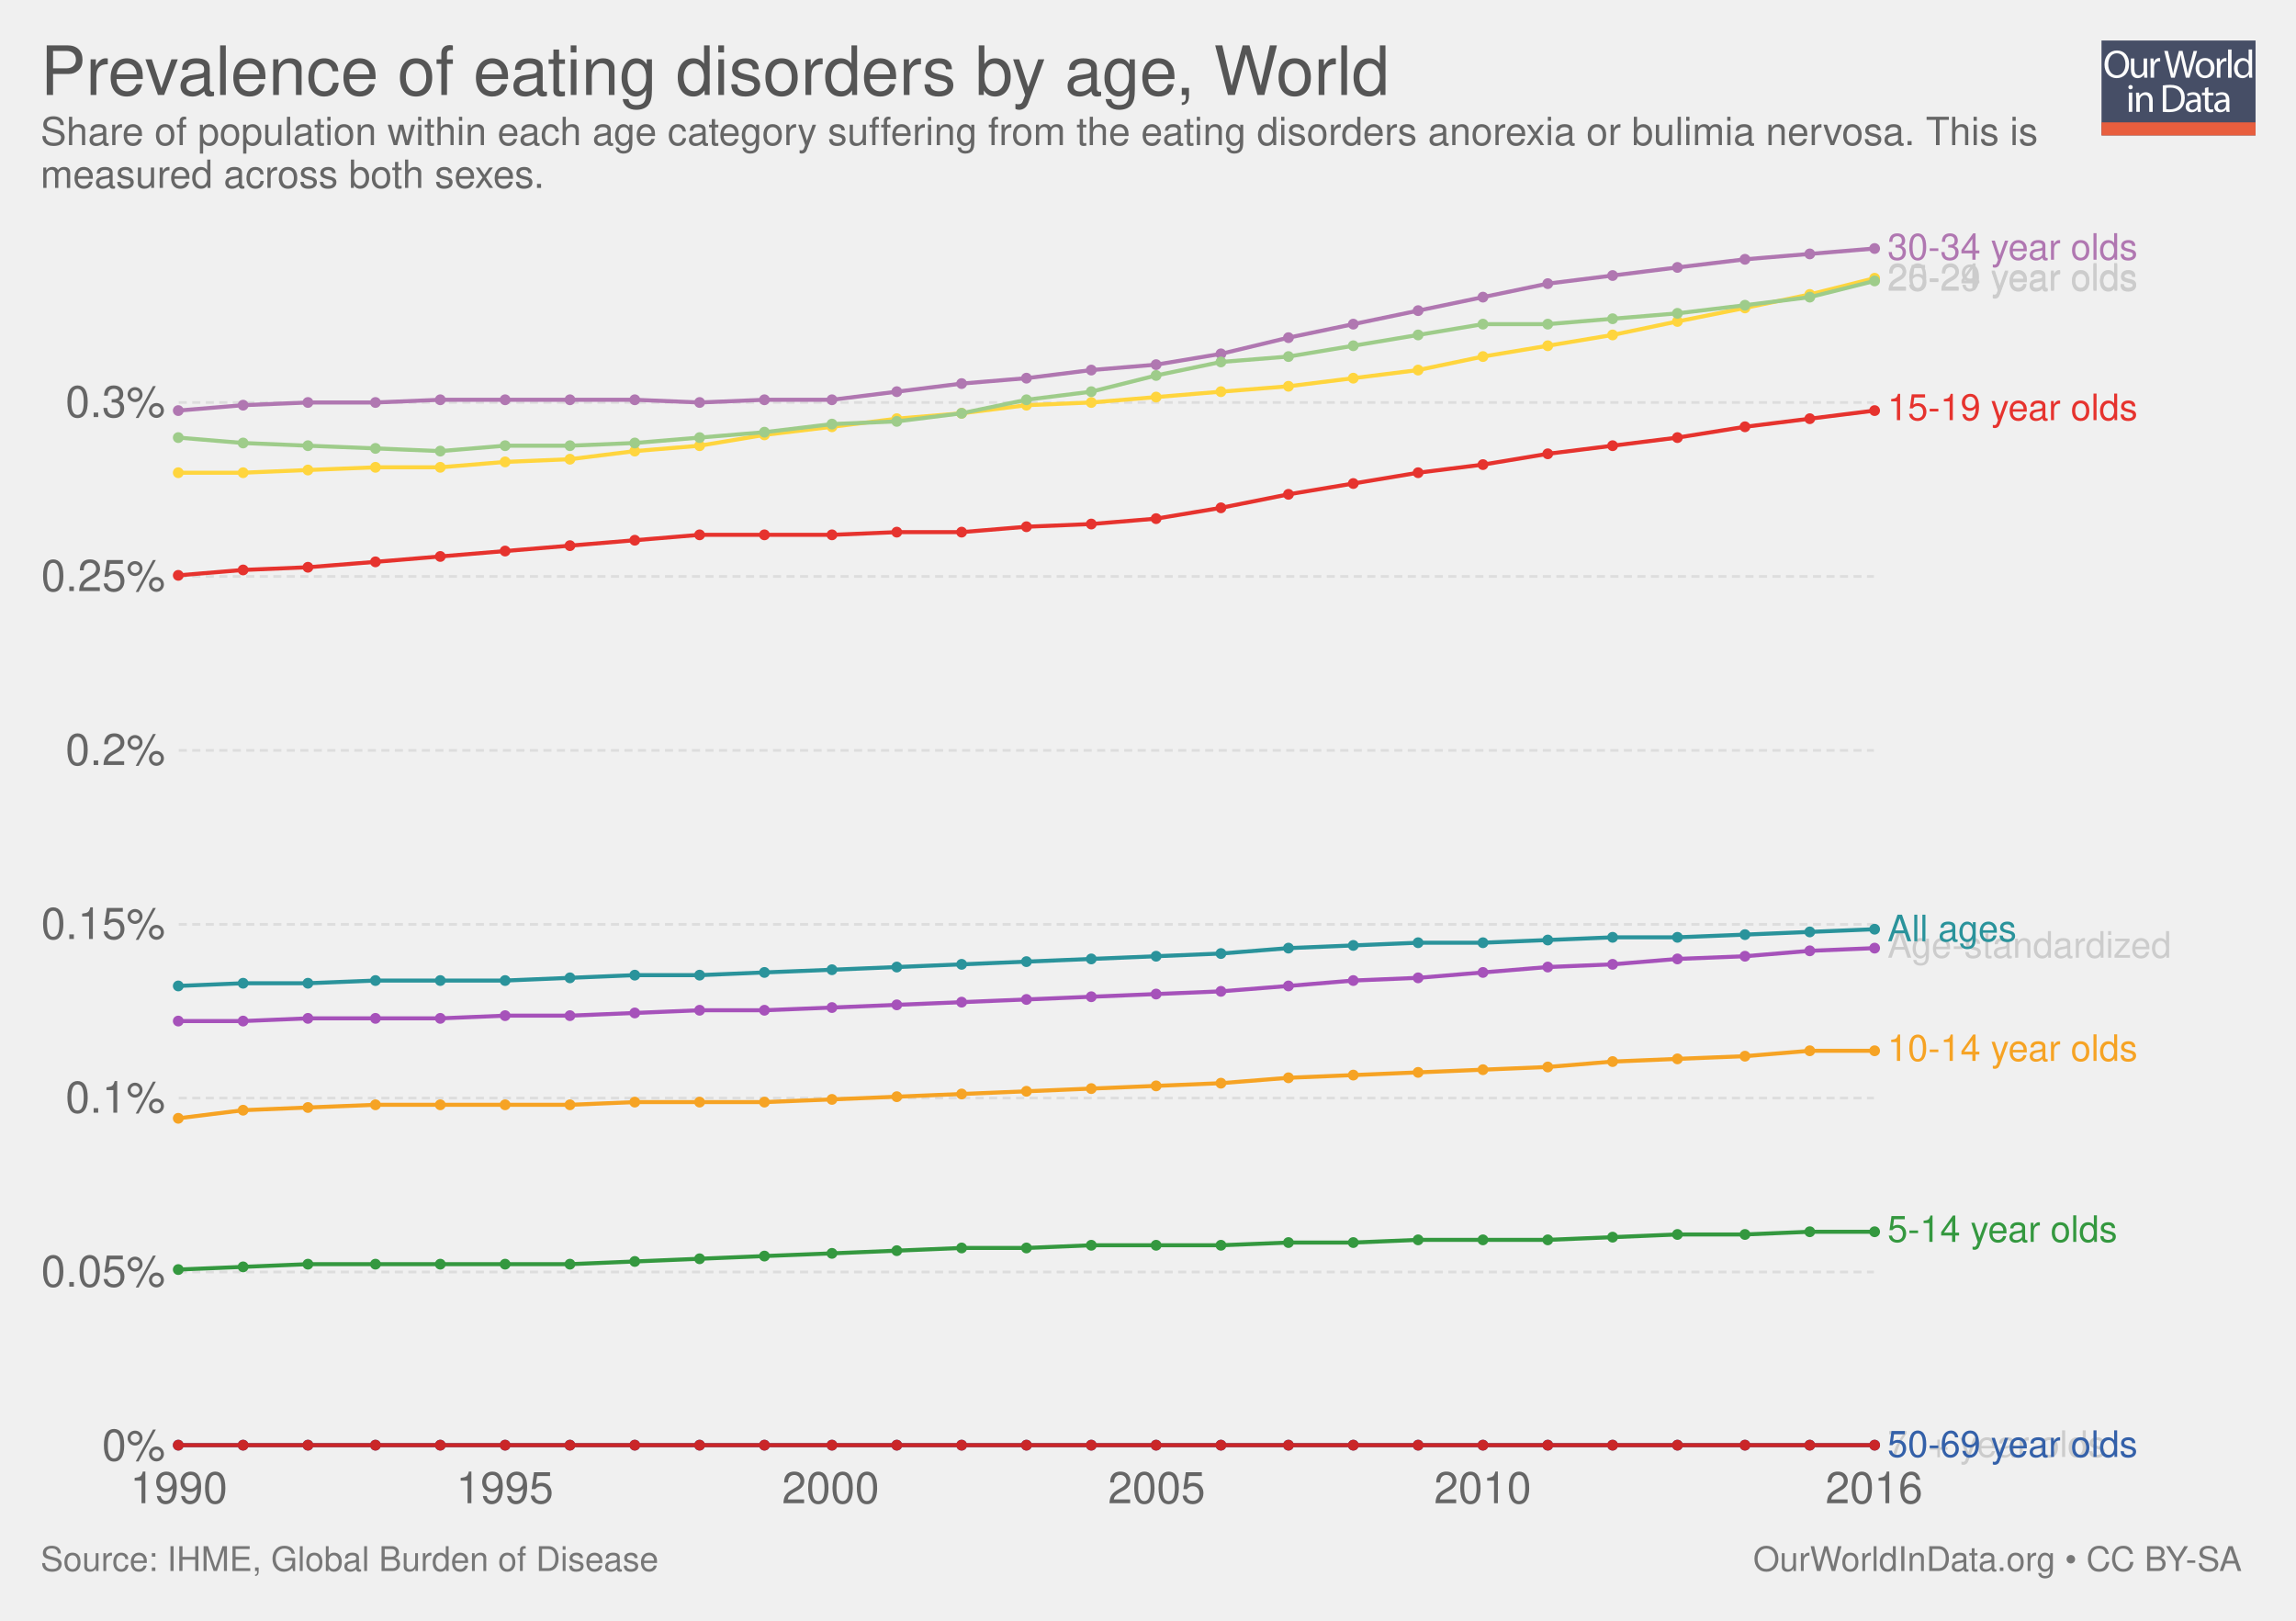
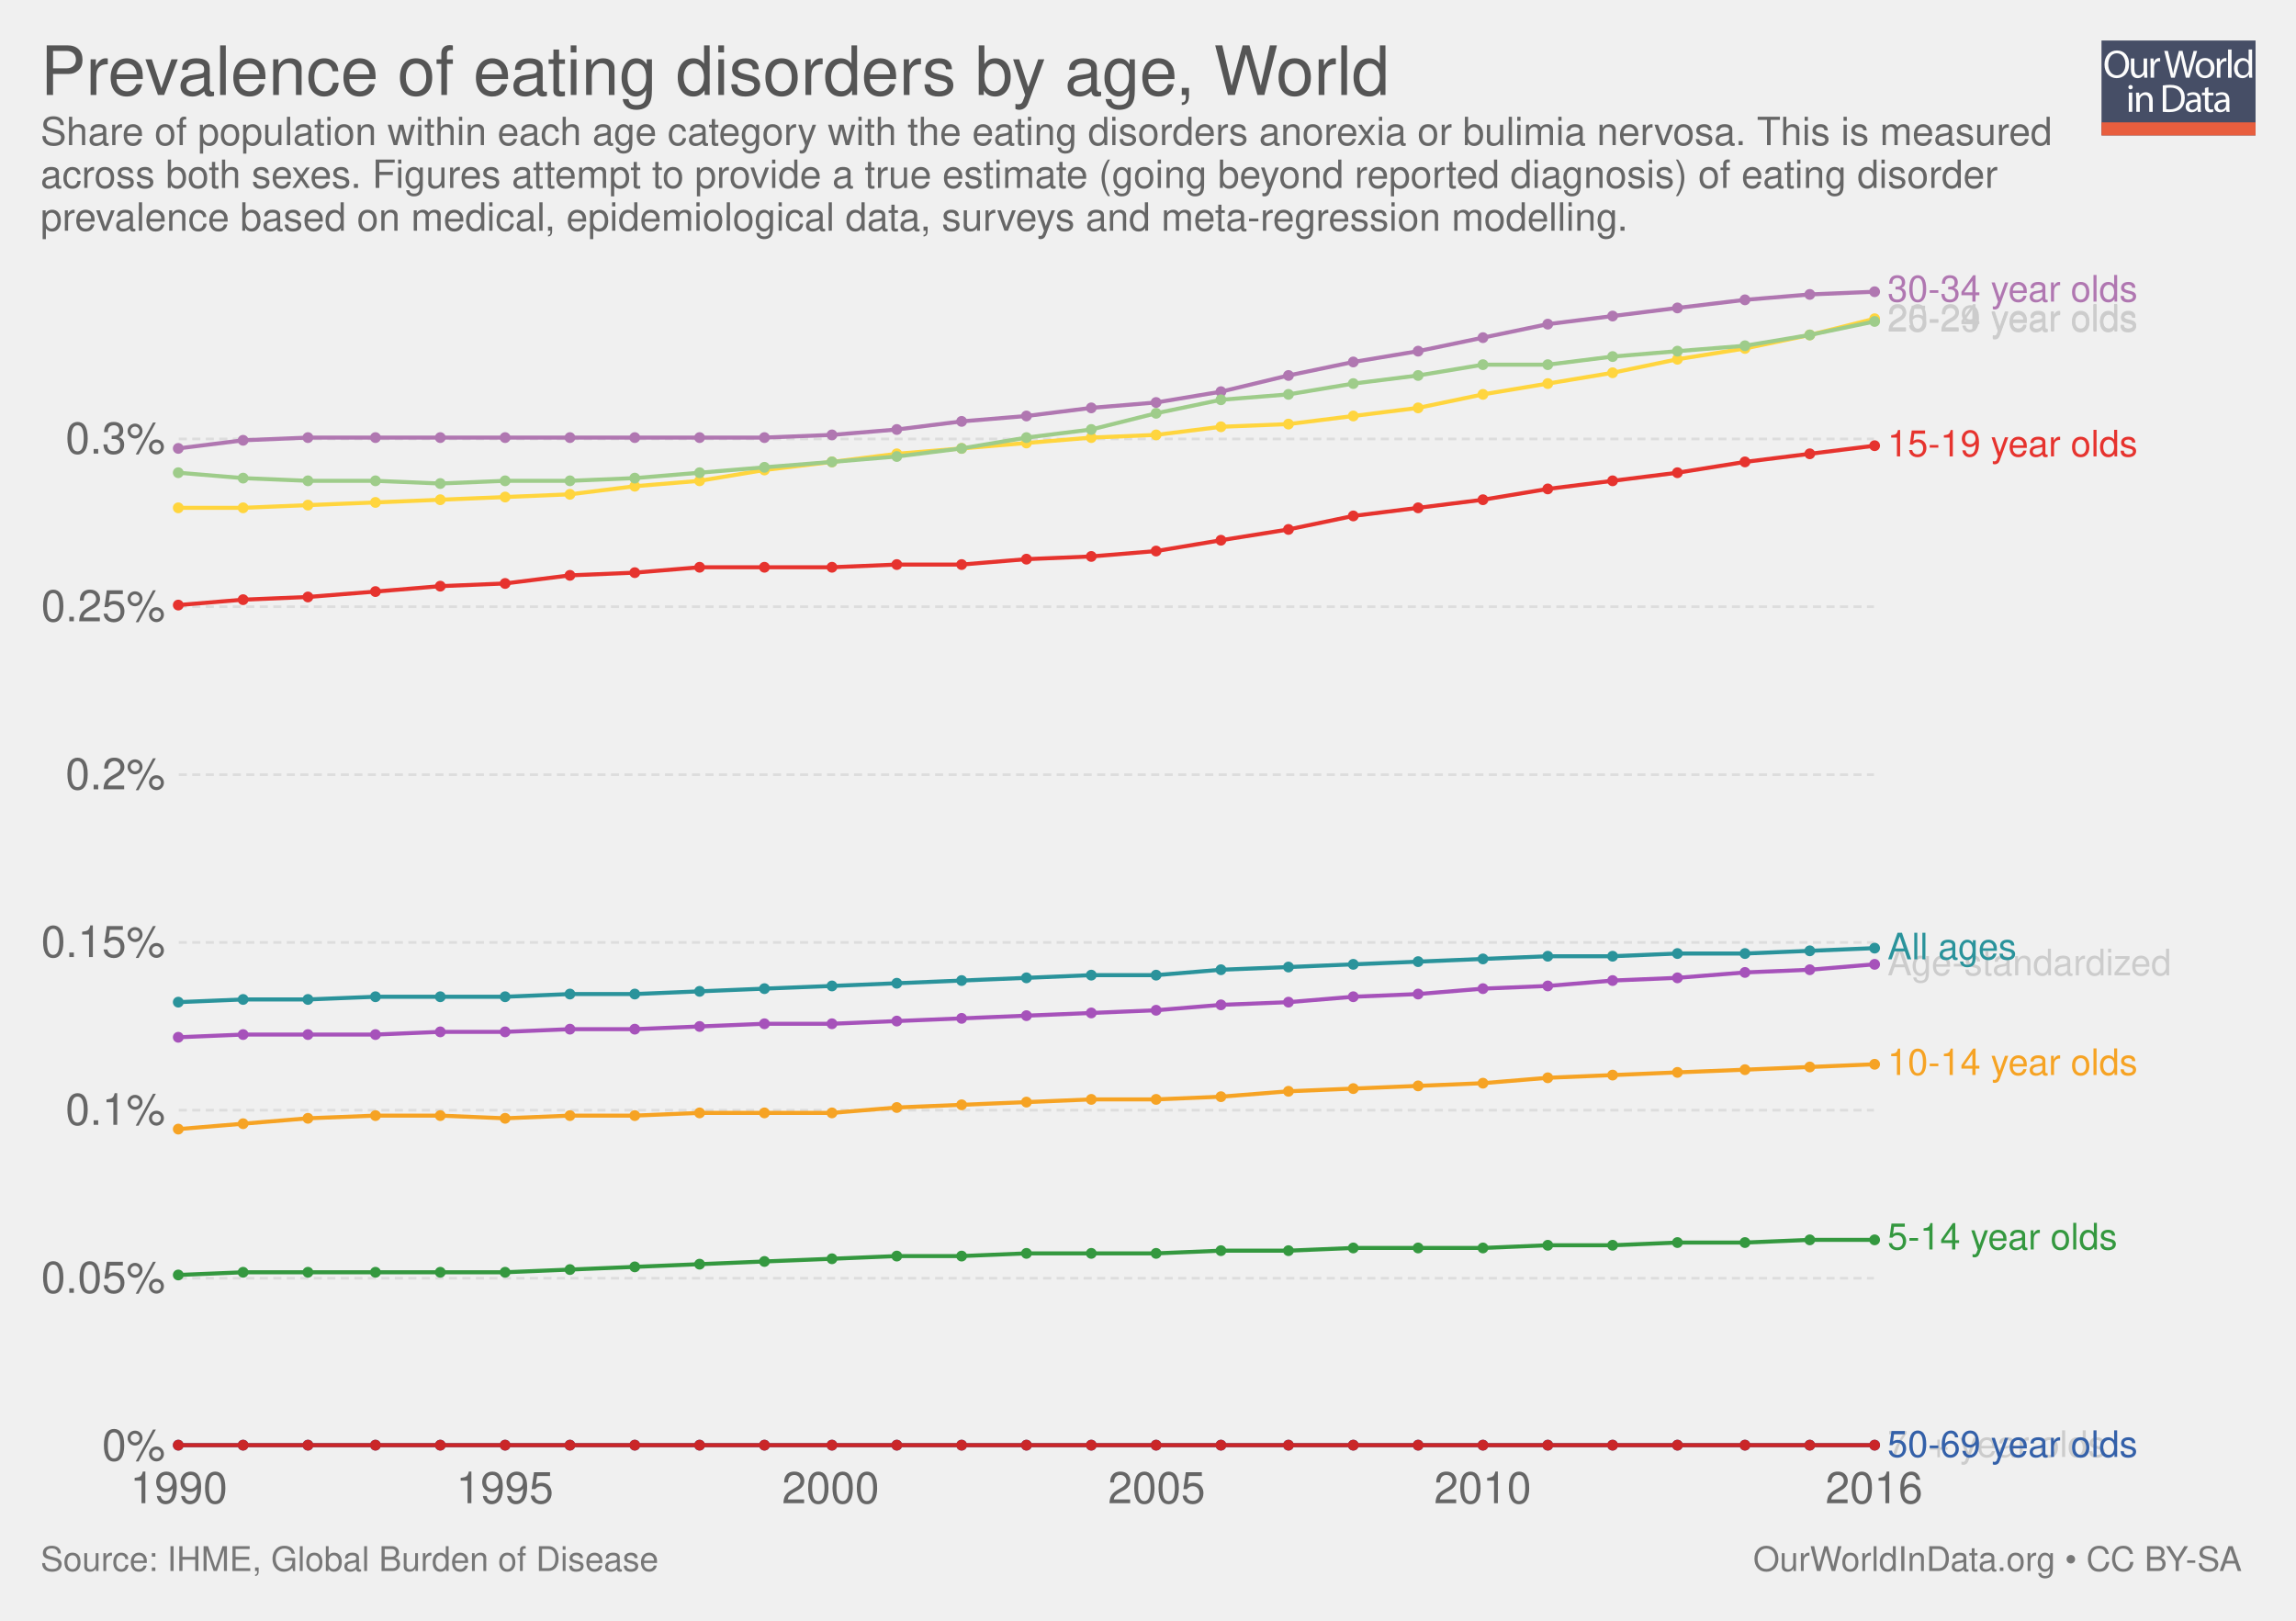
<svg xmlns="http://www.w3.org/2000/svg" xmlns:xlink="http://www.w3.org/1999/xlink" version="1.1" style="font-family: 'Helvetica Neue', Helvetica, Arial, sans-serif; font-size: 18px; background-color: white; text-rendering: optimizeLegibility; -webkit-font-smoothing: antialiased;" width="850" height="600">
  <g class="ChartTab">
    <g class="HeaderView">
      <g opacity="0.8" transform="translate(778, 15) scale(0.27)">
        <a xlink:href="https://ourworldindata.org" target="_blank">
          <g>
            <rect x="0" y="0" fill="#1B2543" width="211.2" height="130.1" />
            <rect x="0" y="112.2" fill="#E63912" width="211.2" height="17.9" />
            <g>
              <rect x="1.2" y="12.3" fill="none" width="210.2" height="99.2" />
              <path fill="#FFFFFF" d="M37.8,32.2c0,12.7-7.7,19.4-17.1,19.4c-9.7,0-16.6-7.5-16.6-18.7c0-11.7,7.3-19.3,17.1-19.3 C31.3,13.7,37.8,21.3,37.8,32.2z M9.2,32.8c0,7.9,4.3,14.9,11.8,14.9c7.5,0,11.8-6.9,11.8-15.3c0-7.3-3.8-14.9-11.8-14.9 C13.1,17.5,9.2,24.8,9.2,32.8z" />
              <path fill="#FFFFFF" d="M62.7,43.8c0,2.7,0.1,5.1,0.2,7.2h-4.3l-0.3-4.3h-0.1c-1.3,2.1-4,4.9-8.8,4.9c-4.2,0-9.1-2.3-9.1-11.6 V24.6h4.8v14.6c0,5,1.5,8.4,5.9,8.4c3.2,0,5.5-2.2,6.3-4.4c0.3-0.7,0.4-1.6,0.4-2.5V24.6h4.8V43.8z" />
              <path fill="#FFFFFF" d="M67.3,32.8c0-3.1-0.1-5.8-0.2-8.2h4.2l0.2,5.2h0.2c1.2-3.5,4.1-5.8,7.3-5.8c0.5,0,0.9,0.1,1.4,0.2v4.5 c-0.5-0.1-1-0.2-1.6-0.2c-3.4,0-5.8,2.6-6.5,6.2c-0.1,0.7-0.2,1.4-0.2,2.2V51h-4.8V32.8z" />
              <path fill="#FFFFFF" d="M95.4,51l-9.4-36.8h5l4.4,18.6c1.1,4.6,2.1,9.2,2.7,12.7h0.1c0.6-3.7,1.8-8,3-12.8l4.9-18.5h5l4.5,18.7 c1,4.4,2,8.7,2.6,12.6h0.1c0.8-4,1.8-8.1,3-12.7l4.9-18.5h4.9L120.6,51h-5L111,31.9c-1.1-4.7-1.9-8.3-2.4-12h-0.1 c-0.7,3.7-1.5,7.3-2.8,12L100.4,51H95.4z" />
              <path fill="#FFFFFF" d="M154.9,37.6c0,9.8-6.8,14-13.2,14c-7.2,0-12.7-5.2-12.7-13.6c0-8.8,5.8-14,13.1-14 C149.8,24,154.9,29.5,154.9,37.6z M133.9,37.9c0,5.8,3.3,10.1,8,10.1c4.6,0,8-4.3,8-10.3c0-4.5-2.2-10.1-7.9-10.1 C136.3,27.6,133.9,32.8,133.9,37.9z" />
              <path fill="#FFFFFF" d="M158.2,32.8c0-3.1-0.1-5.8-0.2-8.2h4.2l0.2,5.2h0.2c1.2-3.5,4.1-5.8,7.3-5.8c0.5,0,0.9,0.1,1.4,0.2v4.5 c-0.5-0.1-1-0.2-1.6-0.2c-3.4,0-5.8,2.6-6.5,6.2c-0.1,0.7-0.2,1.4-0.2,2.2V51h-4.8V32.8z" />
              <path fill="#FFFFFF" d="M173.5,12.3h4.8V51h-4.8V12.3z" />
              <path fill="#FFFFFF" d="M206.5,12.3v31.9c0,2.3,0.1,5,0.2,6.8h-4.3l-0.2-4.6H202c-1.5,2.9-4.7,5.2-9,5.2 c-6.4,0-11.3-5.4-11.3-13.4c-0.1-8.8,5.4-14.2,11.9-14.2c4,0,6.8,1.9,8,4h0.1V12.3H206.5z M201.7,35.4c0-0.6-0.1-1.4-0.2-2 c-0.7-3.1-3.3-5.6-6.9-5.6c-5,0-7.9,4.4-7.9,10.2c0,5.3,2.6,9.8,7.8,9.8c3.2,0,6.2-2.1,7.1-5.7c0.2-0.7,0.2-1.3,0.2-2.1V35.4z" />
              <path fill="#FFFFFF" d="M42.8,64c0.1,1.6-1.1,2.9-3.1,2.9c-1.7,0-2.9-1.3-2.9-2.9c0-1.7,1.3-3,3-3C41.7,61,42.8,62.3,42.8,64z M37.4,97.8V71.4h4.8v26.4H37.4z" />
              <path fill="#FFFFFF" d="M47.5,78.6c0-2.7-0.1-5-0.2-7.1h4.3l0.3,4.4h0.1c1.3-2.5,4.4-5,8.8-5c3.7,0,9.4,2.2,9.4,11.2v15.8h-4.8 V82.6c0-4.3-1.6-7.8-6.1-7.8c-3.2,0-5.6,2.2-6.5,4.9c-0.2,0.6-0.3,1.4-0.3,2.2v15.9h-4.8V78.6z" />
              <path fill="#FFFFFF" d="M84,61.6c2.9-0.4,6.3-0.8,10.1-0.8c6.8,0,11.7,1.6,14.9,4.6c3.3,3,5.2,7.3,5.2,13.2c0,6-1.9,10.9-5.3,14.3 c-3.4,3.4-9.1,5.3-16.3,5.3c-3.4,0-6.2-0.2-8.6-0.4V61.6z M88.8,94.1c1.2,0.2,3,0.3,4.8,0.3c10.2,0,15.7-5.7,15.7-15.6 c0.1-8.7-4.9-14.2-14.9-14.2c-2.5,0-4.3,0.2-5.6,0.5V94.1z" />
              <path fill="#FFFFFF" d="M132.1,97.8l-0.4-3.3h-0.2c-1.5,2.1-4.3,3.9-8.1,3.9c-5.4,0-8.1-3.8-8.1-7.6c0-6.4,5.7-9.9,15.9-9.8v-0.5 c0-2.2-0.6-6.1-6-6.1c-2.5,0-5,0.8-6.9,2l-1.1-3.2c2.2-1.4,5.4-2.3,8.7-2.3c8.1,0,10.1,5.5,10.1,10.8v9.9c0,2.3,0.1,4.5,0.4,6.3 H132.1z M131.4,84.4c-5.3-0.1-11.2,0.8-11.2,5.9c0,3.1,2.1,4.6,4.5,4.6c3.4,0,5.6-2.2,6.4-4.4c0.2-0.5,0.3-1,0.3-1.5V84.4z" />
              <path fill="#FFFFFF" d="M146.6,63.9v7.6h6.9v3.7h-6.9v14.2c0,3.3,0.9,5.1,3.6,5.1c1.3,0,2.2-0.2,2.8-0.3l0.2,3.6 c-0.9,0.4-2.4,0.7-4.3,0.7c-2.2,0-4-0.7-5.2-2c-1.4-1.4-1.9-3.8-1.9-6.9V75.1h-4.1v-3.7h4.1v-6.3L146.6,63.9z" />
              <path fill="#FFFFFF" d="M171.4,97.8l-0.4-3.3h-0.2c-1.5,2.1-4.3,3.9-8.1,3.9c-5.4,0-8.1-3.8-8.1-7.6c0-6.4,5.7-9.9,15.9-9.8v-0.5 c0-2.2-0.6-6.1-6-6.1c-2.5,0-5,0.8-6.9,2l-1.1-3.2c2.2-1.4,5.4-2.3,8.7-2.3c8.1,0,10.1,5.5,10.1,10.8v9.9c0,2.3,0.1,4.5,0.4,6.3 H171.4z M170.7,84.4c-5.3-0.1-11.2,0.8-11.2,5.9c0,3.1,2.1,4.6,4.5,4.6c3.4,0,5.6-2.2,6.4-4.4c0.2-0.5,0.3-1,0.3-1.5V84.4z" />
            </g>
          </g>
        </a>
      </g>
      <a href="https://ourworldindata.org/grapher/prevalence-of-eating-disorders-by-age" target="_blank">
        <text font-size="25.20" x="15.0" y="35.2" fill="#555">
          <tspan x="15" y="35.16">Prevalence of eating disorders by age, World</tspan>
        </text>
      </a>
      <text font-size="14.40" x="15.0" y="53.7" fill="#666">
-         <tspan x="15" y="53.72">Share of population within each age category suffering from the eating disorders anorexia or bulimia nervosa. This is</tspan>
-         <tspan x="15" y="69.56">measured across both sexes.</tspan>
+         <tspan x="15" y="53.72">Share of population within each age category with the eating disorders anorexia or bulimia nervosa. This is measured</tspan>
+         <tspan x="15" y="69.56">across both sexes. Figures attempt to provide a true estimate (going beyond reported diagnosis) of eating disorder</tspan>
+         <tspan x="15" y="85.4">prevalence based on medical, epidemiological data, surveys and meta-regression modelling.</tspan>
      </text>
    </g>
    <g class="LineChart">
      <defs>
        <clipPath id="boundsClip-1">
-           <rect x="56.17" y="0" width="830" height="928.8" />
+           <rect x="56.17" y="0" width="830" height="897.8" />
        </clipPath>
      </defs>
      <g class="AxisBoxView">
        <g class="HorizontalAxis">
          <text x="66.2" y="556.5" fill="#666" text-anchor="middle" font-size="16.2">1990</text>
          <text x="186.9" y="556.5" fill="#666" text-anchor="middle" font-size="16.2">1995</text>
          <text x="307.5" y="556.5" fill="#666" text-anchor="middle" font-size="16.2">2000</text>
          <text x="428.2" y="556.5" fill="#666" text-anchor="middle" font-size="16.2">2005</text>
          <text x="548.9" y="556.5" fill="#666" text-anchor="middle" font-size="16.2">2010</text>
          <text x="693.8" y="556.5" fill="#666" text-anchor="middle" font-size="16.2">2016</text>
        </g>
        <g class="VerticalAxis">
          <text x="61.17" y="535.3" fill="#666" dominant-baseline="middle" text-anchor="end" font-size="16.2">0%</text>
-           <text x="61.17" y="470.9" fill="#666" dominant-baseline="middle" text-anchor="end" font-size="16.2">0.05%</text>
-           <text x="61.17" y="406.5" fill="#666" dominant-baseline="middle" text-anchor="end" font-size="16.2">0.1%</text>
-           <text x="61.17" y="342.2" fill="#666" dominant-baseline="middle" text-anchor="end" font-size="16.2">0.15%</text>
-           <text x="61.17" y="277.8" fill="#666" dominant-baseline="middle" text-anchor="end" font-size="16.2">0.2%</text>
-           <text x="61.17" y="213.4" fill="#666" dominant-baseline="middle" text-anchor="end" font-size="16.2">0.25%</text>
-           <text x="61.17" y="149" fill="#666" dominant-baseline="middle" text-anchor="end" font-size="16.2">0.3%</text>
+           <text x="61.17" y="473.2" fill="#666" dominant-baseline="middle" text-anchor="end" font-size="16.2">0.05%</text>
+           <text x="61.17" y="411" fill="#666" dominant-baseline="middle" text-anchor="end" font-size="16.2">0.1%</text>
+           <text x="61.17" y="348.9" fill="#666" dominant-baseline="middle" text-anchor="end" font-size="16.2">0.15%</text>
+           <text x="61.17" y="286.8" fill="#666" dominant-baseline="middle" text-anchor="end" font-size="16.2">0.2%</text>
+           <text x="61.17" y="224.6" fill="#666" dominant-baseline="middle" text-anchor="end" font-size="16.2">0.25%</text>
+           <text x="61.17" y="162.5" fill="#666" dominant-baseline="middle" text-anchor="end" font-size="16.2">0.3%</text>
        </g>
        <g class="AxisGridLines">
          <line x1="66.17" y1="535.3" x2="693.75" y2="535.3" stroke="#ccc" />
-           <line x1="66.17" y1="470.9" x2="693.75" y2="470.9" stroke="#ddd" stroke-dasharray="3,2" />
-           <line x1="66.17" y1="406.5" x2="693.75" y2="406.5" stroke="#ddd" stroke-dasharray="3,2" />
-           <line x1="66.17" y1="342.2" x2="693.75" y2="342.2" stroke="#ddd" stroke-dasharray="3,2" />
-           <line x1="66.17" y1="277.8" x2="693.75" y2="277.8" stroke="#ddd" stroke-dasharray="3,2" />
-           <line x1="66.17" y1="213.4" x2="693.75" y2="213.4" stroke="#ddd" stroke-dasharray="3,2" />
-           <line x1="66.17" y1="149" x2="693.75" y2="149" stroke="#ddd" stroke-dasharray="3,2" />
+           <line x1="66.17" y1="473.2" x2="693.75" y2="473.2" stroke="#ddd" stroke-dasharray="3,2" />
+           <line x1="66.17" y1="411" x2="693.75" y2="411" stroke="#ddd" stroke-dasharray="3,2" />
+           <line x1="66.17" y1="348.9" x2="693.75" y2="348.9" stroke="#ddd" stroke-dasharray="3,2" />
+           <line x1="66.17" y1="286.8" x2="693.75" y2="286.8" stroke="#ddd" stroke-dasharray="3,2" />
+           <line x1="66.17" y1="224.6" x2="693.75" y2="224.6" stroke="#ddd" stroke-dasharray="3,2" />
+           <line x1="66.17" y1="162.5" x2="693.75" y2="162.5" stroke="#ddd" stroke-dasharray="3,2" />
        </g>
      </g>
      <g clip-path="url(#boundsClip-1)">
        <g class="HeightedLegend clickable">
          <g class="legendMark">
-             <rect x="693.755" y="96.45" width="128.42" height="13.5" fill="#fff" opacity="0" />
-             <text font-size="13.50" x="698.8" y="107.3" fill="#ccc">
-               <tspan x="698.755" y="107.25">20-24 year olds</tspan>
-             </text>
-           </g>
-           <g class="legendMark">
-             <rect x="693.755" y="96.85" width="128.42" height="13.5" fill="#fff" opacity="0" />
-             <text font-size="13.50" x="698.8" y="107.6" fill="#ccc">
-               <tspan x="698.755" y="107.65">25-29 year olds</tspan>
-             </text>
-           </g>
-           <g class="legendMark">
-             <rect x="693.755" y="343.75" width="141.245" height="13.5" fill="#fff" opacity="0" />
-             <text font-size="13.50" x="698.8" y="354.6" fill="#ccc">
-               <tspan x="698.755" y="354.55">Age-standardized</tspan>
+             <rect x="693.755" y="111.55" width="128.42" height="13.5" fill="#fff" opacity="0" />
+             <text font-size="13.50" x="698.8" y="122.3" fill="#ccc">
+               <tspan x="698.755" y="122.35">20-24 year olds</tspan>
+             </text>
+           </g>
+           <g class="legendMark">
+             <rect x="693.755" y="111.95" width="128.42" height="13.5" fill="#fff" opacity="0" />
+             <text font-size="13.50" x="698.8" y="122.8" fill="#ccc">
+               <tspan x="698.755" y="122.75">25-29 year olds</tspan>
+             </text>
+           </g>
+           <g class="legendMark">
+             <rect x="693.755" y="350.25" width="141.245" height="13.5" fill="#fff" opacity="0" />
+             <text font-size="13.50" x="698.8" y="361.1" fill="#ccc">
+               <tspan x="698.755" y="361.05">Age-standardized</tspan>
            </text>
          </g>
          <g class="legendMark">
            <rect x="693.755" y="528.55" width="116.675" height="13.5" fill="#fff" opacity="0" />
            <text font-size="13.50" x="698.8" y="539.3" fill="#ccc">
              <tspan x="698.755" y="539.35">70+ year olds</tspan>
            </text>
          </g>
          <g class="legendMark">
-             <rect x="693.755" y="85.35" width="128.42" height="13.5" fill="#fff" opacity="0" />
-             <text font-size="13.50" x="698.8" y="96.1" fill="#b077b1">
-               <tspan x="698.755" y="96.15">30-34 year olds</tspan>
-             </text>
-           </g>
-           <g class="legendMark">
-             <rect x="693.755" y="144.75" width="128.42" height="13.5" fill="#fff" opacity="0" />
-             <text font-size="13.50" x="698.8" y="155.6" fill="#e6332e">
-               <tspan x="698.755" y="155.55">15-19 year olds</tspan>
-             </text>
-           </g>
-           <g class="legendMark">
-             <rect x="693.755" y="337.65" width="83.195" height="13.5" fill="#fff" opacity="0" />
-             <text font-size="13.50" x="698.8" y="348.4" fill="#2a939b">
-               <tspan x="698.755" y="348.45">All ages</tspan>
-             </text>
-           </g>
-           <g class="legendMark">
-             <rect x="693.755" y="381.95" width="128.42" height="13.5" fill="#fff" opacity="0" />
-             <text font-size="13.50" x="698.8" y="392.8" fill="#f6a324">
-               <tspan x="698.755" y="392.75">10-14 year olds</tspan>
-             </text>
-           </g>
-           <g class="legendMark">
-             <rect x="693.755" y="448.95" width="120.86" height="13.5" fill="#fff" opacity="0" />
-             <text font-size="13.50" x="698.8" y="459.8" fill="#34983f">
-               <tspan x="698.755" y="459.75">5-14 year olds</tspan>
+             <rect x="693.755" y="100.85" width="128.42" height="13.5" fill="#fff" opacity="0" />
+             <text font-size="13.50" x="698.8" y="111.6" fill="#b077b1">
+               <tspan x="698.755" y="111.65">30-34 year olds</tspan>
+             </text>
+           </g>
+           <g class="legendMark">
+             <rect x="693.755" y="158.15" width="128.42" height="13.5" fill="#fff" opacity="0" />
+             <text font-size="13.50" x="698.8" y="169.0" fill="#e6332e">
+               <tspan x="698.755" y="168.95">15-19 year olds</tspan>
+             </text>
+           </g>
+           <g class="legendMark">
+             <rect x="693.755" y="344.35" width="83.195" height="13.5" fill="#fff" opacity="0" />
+             <text font-size="13.50" x="698.8" y="355.2" fill="#2a939b">
+               <tspan x="698.755" y="355.15">All ages</tspan>
+             </text>
+           </g>
+           <g class="legendMark">
+             <rect x="693.755" y="387.15" width="128.42" height="13.5" fill="#fff" opacity="0" />
+             <text font-size="13.50" x="698.8" y="397.9" fill="#f6a324">
+               <tspan x="698.755" y="397.95">10-14 year olds</tspan>
+             </text>
+           </g>
+           <g class="legendMark">
+             <rect x="693.755" y="451.75" width="120.86" height="13.5" fill="#fff" opacity="0" />
+             <text font-size="13.50" x="698.8" y="462.6" fill="#34983f">
+               <tspan x="698.755" y="462.55">5-14 year olds</tspan>
            </text>
          </g>
          <g class="legendMark">
            <rect x="693.755" y="528.55" width="128.42" height="13.5" fill="#fff" opacity="0" />
            <text font-size="13.50" x="698.8" y="539.3" fill="#3360a9">
              <tspan x="698.755" y="539.35">50-69 year olds</tspan>
            </text>
          </g>
        </g>
        <g class="Lines">
-           <rect x="66" y="92" width="628" height="443" fill="rgba(255,255,255,0)" opacity="0" />
+           <rect x="66" y="108" width="628" height="428" fill="rgba(255,255,255,0)" opacity="0" />
          <g class="key-World_0">
-             <path stroke="#ffd53e" stroke-linecap="round" d="M66 175L90 175L114 174L139 173L163 173L187 171L211 170L235 167L259 165L283 161L308 158L332 155L356 153L380 150L404 149L428 147L452 145L477 143L501 140L525 137L549 132L573 128L597 124L621 119L646 114L670 109L694 103" fill="none" stroke-width="1.5" />
+             <path stroke="#ffd53e" stroke-linecap="round" d="M66 188L90 188L114 187L139 186L163 185L187 184L211 183L235 180L259 178L283 174L308 171L332 168L356 166L380 164L404 162L428 161L452 158L477 157L501 154L525 151L549 146L573 142L597 138L621 133L646 129L670 124L694 118" fill="none" stroke-width="1.5" />
            <g fill="#ffd53e">
+               <circle cx="66" cy="188" r="2" />
+               <circle cx="90" cy="188" r="2" />
+               <circle cx="114" cy="187" r="2" />
+               <circle cx="139" cy="186" r="2" />
+               <circle cx="163" cy="185" r="2" />
+               <circle cx="187" cy="184" r="2" />
+               <circle cx="211" cy="183" r="2" />
+               <circle cx="235" cy="180" r="2" />
+               <circle cx="259" cy="178" r="2" />
+               <circle cx="283" cy="174" r="2" />
+               <circle cx="308" cy="171" r="2" />
+               <circle cx="332" cy="168" r="2" />
+               <circle cx="356" cy="166" r="2" />
+               <circle cx="380" cy="164" r="2" />
+               <circle cx="404" cy="162" r="2" />
+               <circle cx="428" cy="161" r="2" />
+               <circle cx="452" cy="158" r="2" />
+               <circle cx="477" cy="157" r="2" />
+               <circle cx="501" cy="154" r="2" />
+               <circle cx="525" cy="151" r="2" />
+               <circle cx="549" cy="146" r="2" />
+               <circle cx="573" cy="142" r="2" />
+               <circle cx="597" cy="138" r="2" />
+               <circle cx="621" cy="133" r="2" />
+               <circle cx="646" cy="129" r="2" />
+               <circle cx="670" cy="124" r="2" />
+               <circle cx="694" cy="118" r="2" />
+             </g>
+           </g>
+           <g class="key-World_1">
+             <path stroke="#f6a324" stroke-linecap="round" d="M66 418L90 416L114 414L139 413L163 413L187 414L211 413L235 413L259 412L283 412L308 412L332 410L356 409L380 408L404 407L428 407L452 406L477 404L501 403L525 402L549 401L573 399L597 398L621 397L646 396L670 395L694 394" fill="none" stroke-width="1.5" />
+             <g fill="#f6a324">
+               <circle cx="66" cy="418" r="2" />
+               <circle cx="90" cy="416" r="2" />
+               <circle cx="114" cy="414" r="2" />
+               <circle cx="139" cy="413" r="2" />
+               <circle cx="163" cy="413" r="2" />
+               <circle cx="187" cy="414" r="2" />
+               <circle cx="211" cy="413" r="2" />
+               <circle cx="235" cy="413" r="2" />
+               <circle cx="259" cy="412" r="2" />
+               <circle cx="283" cy="412" r="2" />
+               <circle cx="308" cy="412" r="2" />
+               <circle cx="332" cy="410" r="2" />
+               <circle cx="356" cy="409" r="2" />
+               <circle cx="380" cy="408" r="2" />
+               <circle cx="404" cy="407" r="2" />
+               <circle cx="428" cy="407" r="2" />
+               <circle cx="452" cy="406" r="2" />
+               <circle cx="477" cy="404" r="2" />
+               <circle cx="501" cy="403" r="2" />
+               <circle cx="525" cy="402" r="2" />
+               <circle cx="549" cy="401" r="2" />
+               <circle cx="573" cy="399" r="2" />
+               <circle cx="597" cy="398" r="2" />
+               <circle cx="621" cy="397" r="2" />
+               <circle cx="646" cy="396" r="2" />
+               <circle cx="670" cy="395" r="2" />
+               <circle cx="694" cy="394" r="2" />
+             </g>
+           </g>
+           <g class="key-World_2">
+             <path stroke="#2a939b" stroke-linecap="round" d="M66 371L90 370L114 370L139 369L163 369L187 369L211 368L235 368L259 367L283 366L308 365L332 364L356 363L380 362L404 361L428 361L452 359L477 358L501 357L525 356L549 355L573 354L597 354L621 353L646 353L670 352L694 351" fill="none" stroke-width="1.5" />
+             <g fill="#2a939b">
+               <circle cx="66" cy="371" r="2" />
+               <circle cx="90" cy="370" r="2" />
+               <circle cx="114" cy="370" r="2" />
+               <circle cx="139" cy="369" r="2" />
+               <circle cx="163" cy="369" r="2" />
+               <circle cx="187" cy="369" r="2" />
+               <circle cx="211" cy="368" r="2" />
+               <circle cx="235" cy="368" r="2" />
+               <circle cx="259" cy="367" r="2" />
+               <circle cx="283" cy="366" r="2" />
+               <circle cx="308" cy="365" r="2" />
+               <circle cx="332" cy="364" r="2" />
+               <circle cx="356" cy="363" r="2" />
+               <circle cx="380" cy="362" r="2" />
+               <circle cx="404" cy="361" r="2" />
+               <circle cx="428" cy="361" r="2" />
+               <circle cx="452" cy="359" r="2" />
+               <circle cx="477" cy="358" r="2" />
+               <circle cx="501" cy="357" r="2" />
+               <circle cx="525" cy="356" r="2" />
+               <circle cx="549" cy="355" r="2" />
+               <circle cx="573" cy="354" r="2" />
+               <circle cx="597" cy="354" r="2" />
+               <circle cx="621" cy="353" r="2" />
+               <circle cx="646" cy="353" r="2" />
+               <circle cx="670" cy="352" r="2" />
+               <circle cx="694" cy="351" r="2" />
+             </g>
+           </g>
+           <g class="key-World_3">
+             <path stroke="#b077b1" stroke-linecap="round" d="M66 166L90 163L114 162L139 162L163 162L187 162L211 162L235 162L259 162L283 162L308 161L332 159L356 156L380 154L404 151L428 149L452 145L477 139L501 134L525 130L549 125L573 120L597 117L621 114L646 111L670 109L694 108" fill="none" stroke-width="1.5" />
+             <g fill="#b077b1">
+               <circle cx="66" cy="166" r="2" />
+               <circle cx="90" cy="163" r="2" />
+               <circle cx="114" cy="162" r="2" />
+               <circle cx="139" cy="162" r="2" />
+               <circle cx="163" cy="162" r="2" />
+               <circle cx="187" cy="162" r="2" />
+               <circle cx="211" cy="162" r="2" />
+               <circle cx="235" cy="162" r="2" />
+               <circle cx="259" cy="162" r="2" />
+               <circle cx="283" cy="162" r="2" />
+               <circle cx="308" cy="161" r="2" />
+               <circle cx="332" cy="159" r="2" />
+               <circle cx="356" cy="156" r="2" />
+               <circle cx="380" cy="154" r="2" />
+               <circle cx="404" cy="151" r="2" />
+               <circle cx="428" cy="149" r="2" />
+               <circle cx="452" cy="145" r="2" />
+               <circle cx="477" cy="139" r="2" />
+               <circle cx="501" cy="134" r="2" />
+               <circle cx="525" cy="130" r="2" />
+               <circle cx="549" cy="125" r="2" />
+               <circle cx="573" cy="120" r="2" />
+               <circle cx="597" cy="117" r="2" />
+               <circle cx="621" cy="114" r="2" />
+               <circle cx="646" cy="111" r="2" />
+               <circle cx="670" cy="109" r="2" />
+               <circle cx="694" cy="108" r="2" />
+             </g>
+           </g>
+           <g class="key-World_4">
+             <path stroke="#9ecc8a" stroke-linecap="round" d="M66 175L90 177L114 178L139 178L163 179L187 178L211 178L235 177L259 175L283 173L308 171L332 169L356 166L380 162L404 159L428 153L452 148L477 146L501 142L525 139L549 135L573 135L597 132L621 130L646 128L670 124L694 119" fill="none" stroke-width="1.5" />
+             <g fill="#9ecc8a">
              <circle cx="66" cy="175" r="2" />
-               <circle cx="90" cy="175" r="2" />
-               <circle cx="114" cy="174" r="2" />
-               <circle cx="139" cy="173" r="2" />
-               <circle cx="163" cy="173" r="2" />
-               <circle cx="187" cy="171" r="2" />
-               <circle cx="211" cy="170" r="2" />
-               <circle cx="235" cy="167" r="2" />
-               <circle cx="259" cy="165" r="2" />
-               <circle cx="283" cy="161" r="2" />
-               <circle cx="308" cy="158" r="2" />
-               <circle cx="332" cy="155" r="2" />
-               <circle cx="356" cy="153" r="2" />
-               <circle cx="380" cy="150" r="2" />
-               <circle cx="404" cy="149" r="2" />
-               <circle cx="428" cy="147" r="2" />
-               <circle cx="452" cy="145" r="2" />
-               <circle cx="477" cy="143" r="2" />
-               <circle cx="501" cy="140" r="2" />
-               <circle cx="525" cy="137" r="2" />
-               <circle cx="549" cy="132" r="2" />
-               <circle cx="573" cy="128" r="2" />
-               <circle cx="597" cy="124" r="2" />
-               <circle cx="621" cy="119" r="2" />
-               <circle cx="646" cy="114" r="2" />
-               <circle cx="670" cy="109" r="2" />
-               <circle cx="694" cy="103" r="2" />
-             </g>
-           </g>
-           <g class="key-World_1">
-             <path stroke="#f6a324" stroke-linecap="round" d="M66 414L90 411L114 410L139 409L163 409L187 409L211 409L235 408L259 408L283 408L308 407L332 406L356 405L380 404L404 403L428 402L452 401L477 399L501 398L525 397L549 396L573 395L597 393L621 392L646 391L670 389L694 389" fill="none" stroke-width="1.5" />
-             <g fill="#f6a324">
-               <circle cx="66" cy="414" r="2" />
-               <circle cx="90" cy="411" r="2" />
-               <circle cx="114" cy="410" r="2" />
-               <circle cx="139" cy="409" r="2" />
-               <circle cx="163" cy="409" r="2" />
-               <circle cx="187" cy="409" r="2" />
-               <circle cx="211" cy="409" r="2" />
-               <circle cx="235" cy="408" r="2" />
-               <circle cx="259" cy="408" r="2" />
-               <circle cx="283" cy="408" r="2" />
-               <circle cx="308" cy="407" r="2" />
-               <circle cx="332" cy="406" r="2" />
-               <circle cx="356" cy="405" r="2" />
-               <circle cx="380" cy="404" r="2" />
-               <circle cx="404" cy="403" r="2" />
-               <circle cx="428" cy="402" r="2" />
-               <circle cx="452" cy="401" r="2" />
-               <circle cx="477" cy="399" r="2" />
-               <circle cx="501" cy="398" r="2" />
-               <circle cx="525" cy="397" r="2" />
-               <circle cx="549" cy="396" r="2" />
-               <circle cx="573" cy="395" r="2" />
-               <circle cx="597" cy="393" r="2" />
-               <circle cx="621" cy="392" r="2" />
-               <circle cx="646" cy="391" r="2" />
-               <circle cx="670" cy="389" r="2" />
-               <circle cx="694" cy="389" r="2" />
-             </g>
-           </g>
-           <g class="key-World_2">
-             <path stroke="#2a939b" stroke-linecap="round" d="M66 365L90 364L114 364L139 363L163 363L187 363L211 362L235 361L259 361L283 360L308 359L332 358L356 357L380 356L404 355L428 354L452 353L477 351L501 350L525 349L549 349L573 348L597 347L621 347L646 346L670 345L694 344" fill="none" stroke-width="1.5" />
-             <g fill="#2a939b">
-               <circle cx="66" cy="365" r="2" />
-               <circle cx="90" cy="364" r="2" />
-               <circle cx="114" cy="364" r="2" />
-               <circle cx="139" cy="363" r="2" />
-               <circle cx="163" cy="363" r="2" />
-               <circle cx="187" cy="363" r="2" />
-               <circle cx="211" cy="362" r="2" />
-               <circle cx="235" cy="361" r="2" />
-               <circle cx="259" cy="361" r="2" />
-               <circle cx="283" cy="360" r="2" />
-               <circle cx="308" cy="359" r="2" />
-               <circle cx="332" cy="358" r="2" />
-               <circle cx="356" cy="357" r="2" />
-               <circle cx="380" cy="356" r="2" />
-               <circle cx="404" cy="355" r="2" />
-               <circle cx="428" cy="354" r="2" />
-               <circle cx="452" cy="353" r="2" />
-               <circle cx="477" cy="351" r="2" />
-               <circle cx="501" cy="350" r="2" />
-               <circle cx="525" cy="349" r="2" />
-               <circle cx="549" cy="349" r="2" />
-               <circle cx="573" cy="348" r="2" />
-               <circle cx="597" cy="347" r="2" />
-               <circle cx="621" cy="347" r="2" />
-               <circle cx="646" cy="346" r="2" />
-               <circle cx="670" cy="345" r="2" />
-               <circle cx="694" cy="344" r="2" />
-             </g>
-           </g>
-           <g class="key-World_3">
-             <path stroke="#b077b1" stroke-linecap="round" d="M66 152L90 150L114 149L139 149L163 148L187 148L211 148L235 148L259 149L283 148L308 148L332 145L356 142L380 140L404 137L428 135L452 131L477 125L501 120L525 115L549 110L573 105L597 102L621 99L646 96L670 94L694 92" fill="none" stroke-width="1.5" />
-             <g fill="#b077b1">
-               <circle cx="66" cy="152" r="2" />
-               <circle cx="90" cy="150" r="2" />
-               <circle cx="114" cy="149" r="2" />
-               <circle cx="139" cy="149" r="2" />
-               <circle cx="163" cy="148" r="2" />
-               <circle cx="187" cy="148" r="2" />
-               <circle cx="211" cy="148" r="2" />
-               <circle cx="235" cy="148" r="2" />
-               <circle cx="259" cy="149" r="2" />
-               <circle cx="283" cy="148" r="2" />
-               <circle cx="308" cy="148" r="2" />
-               <circle cx="332" cy="145" r="2" />
-               <circle cx="356" cy="142" r="2" />
-               <circle cx="380" cy="140" r="2" />
-               <circle cx="404" cy="137" r="2" />
-               <circle cx="428" cy="135" r="2" />
-               <circle cx="452" cy="131" r="2" />
-               <circle cx="477" cy="125" r="2" />
-               <circle cx="501" cy="120" r="2" />
-               <circle cx="525" cy="115" r="2" />
-               <circle cx="549" cy="110" r="2" />
-               <circle cx="573" cy="105" r="2" />
-               <circle cx="597" cy="102" r="2" />
-               <circle cx="621" cy="99" r="2" />
-               <circle cx="646" cy="96" r="2" />
-               <circle cx="670" cy="94" r="2" />
-               <circle cx="694" cy="92" r="2" />
-             </g>
-           </g>
-           <g class="key-World_4">
-             <path stroke="#9ecc8a" stroke-linecap="round" d="M66 162L90 164L114 165L139 166L163 167L187 165L211 165L235 164L259 162L283 160L308 157L332 156L356 153L380 148L404 145L428 139L452 134L477 132L501 128L525 124L549 120L573 120L597 118L621 116L646 113L670 110L694 104" fill="none" stroke-width="1.5" />
-             <g fill="#9ecc8a">
-               <circle cx="66" cy="162" r="2" />
-               <circle cx="90" cy="164" r="2" />
-               <circle cx="114" cy="165" r="2" />
-               <circle cx="139" cy="166" r="2" />
-               <circle cx="163" cy="167" r="2" />
-               <circle cx="187" cy="165" r="2" />
-               <circle cx="211" cy="165" r="2" />
-               <circle cx="235" cy="164" r="2" />
-               <circle cx="259" cy="162" r="2" />
-               <circle cx="283" cy="160" r="2" />
-               <circle cx="308" cy="157" r="2" />
-               <circle cx="332" cy="156" r="2" />
-               <circle cx="356" cy="153" r="2" />
-               <circle cx="380" cy="148" r="2" />
-               <circle cx="404" cy="145" r="2" />
-               <circle cx="428" cy="139" r="2" />
-               <circle cx="452" cy="134" r="2" />
-               <circle cx="477" cy="132" r="2" />
-               <circle cx="501" cy="128" r="2" />
-               <circle cx="525" cy="124" r="2" />
-               <circle cx="549" cy="120" r="2" />
-               <circle cx="573" cy="120" r="2" />
-               <circle cx="597" cy="118" r="2" />
-               <circle cx="621" cy="116" r="2" />
-               <circle cx="646" cy="113" r="2" />
-               <circle cx="670" cy="110" r="2" />
-               <circle cx="694" cy="104" r="2" />
+               <circle cx="90" cy="177" r="2" />
+               <circle cx="114" cy="178" r="2" />
+               <circle cx="139" cy="178" r="2" />
+               <circle cx="163" cy="179" r="2" />
+               <circle cx="187" cy="178" r="2" />
+               <circle cx="211" cy="178" r="2" />
+               <circle cx="235" cy="177" r="2" />
+               <circle cx="259" cy="175" r="2" />
+               <circle cx="283" cy="173" r="2" />
+               <circle cx="308" cy="171" r="2" />
+               <circle cx="332" cy="169" r="2" />
+               <circle cx="356" cy="166" r="2" />
+               <circle cx="380" cy="162" r="2" />
+               <circle cx="404" cy="159" r="2" />
+               <circle cx="428" cy="153" r="2" />
+               <circle cx="452" cy="148" r="2" />
+               <circle cx="477" cy="146" r="2" />
+               <circle cx="501" cy="142" r="2" />
+               <circle cx="525" cy="139" r="2" />
+               <circle cx="549" cy="135" r="2" />
+               <circle cx="573" cy="135" r="2" />
+               <circle cx="597" cy="132" r="2" />
+               <circle cx="621" cy="130" r="2" />
+               <circle cx="646" cy="128" r="2" />
+               <circle cx="670" cy="124" r="2" />
+               <circle cx="694" cy="119" r="2" />
            </g>
          </g>
          <g class="key-World_5">
-             <path stroke="#34983f" stroke-linecap="round" d="M66 470L90 469L114 468L139 468L163 468L187 468L211 468L235 467L259 466L283 465L308 464L332 463L356 462L380 462L404 461L428 461L452 461L477 460L501 460L525 459L549 459L573 459L597 458L621 457L646 457L670 456L694 456" fill="none" stroke-width="1.5" />
+             <path stroke="#34983f" stroke-linecap="round" d="M66 472L90 471L114 471L139 471L163 471L187 471L211 470L235 469L259 468L283 467L308 466L332 465L356 465L380 464L404 464L428 464L452 463L477 463L501 462L525 462L549 462L573 461L597 461L621 460L646 460L670 459L694 459" fill="none" stroke-width="1.5" />
            <g fill="#34983f">
-               <circle cx="66" cy="470" r="2" />
-               <circle cx="90" cy="469" r="2" />
-               <circle cx="114" cy="468" r="2" />
-               <circle cx="139" cy="468" r="2" />
-               <circle cx="163" cy="468" r="2" />
-               <circle cx="187" cy="468" r="2" />
-               <circle cx="211" cy="468" r="2" />
-               <circle cx="235" cy="467" r="2" />
-               <circle cx="259" cy="466" r="2" />
-               <circle cx="283" cy="465" r="2" />
-               <circle cx="308" cy="464" r="2" />
-               <circle cx="332" cy="463" r="2" />
-               <circle cx="356" cy="462" r="2" />
-               <circle cx="380" cy="462" r="2" />
-               <circle cx="404" cy="461" r="2" />
-               <circle cx="428" cy="461" r="2" />
-               <circle cx="452" cy="461" r="2" />
-               <circle cx="477" cy="460" r="2" />
-               <circle cx="501" cy="460" r="2" />
-               <circle cx="525" cy="459" r="2" />
-               <circle cx="549" cy="459" r="2" />
-               <circle cx="573" cy="459" r="2" />
-               <circle cx="597" cy="458" r="2" />
-               <circle cx="621" cy="457" r="2" />
-               <circle cx="646" cy="457" r="2" />
-               <circle cx="670" cy="456" r="2" />
-               <circle cx="694" cy="456" r="2" />
+               <circle cx="66" cy="472" r="2" />
+               <circle cx="90" cy="471" r="2" />
+               <circle cx="114" cy="471" r="2" />
+               <circle cx="139" cy="471" r="2" />
+               <circle cx="163" cy="471" r="2" />
+               <circle cx="187" cy="471" r="2" />
+               <circle cx="211" cy="470" r="2" />
+               <circle cx="235" cy="469" r="2" />
+               <circle cx="259" cy="468" r="2" />
+               <circle cx="283" cy="467" r="2" />
+               <circle cx="308" cy="466" r="2" />
+               <circle cx="332" cy="465" r="2" />
+               <circle cx="356" cy="465" r="2" />
+               <circle cx="380" cy="464" r="2" />
+               <circle cx="404" cy="464" r="2" />
+               <circle cx="428" cy="464" r="2" />
+               <circle cx="452" cy="463" r="2" />
+               <circle cx="477" cy="463" r="2" />
+               <circle cx="501" cy="462" r="2" />
+               <circle cx="525" cy="462" r="2" />
+               <circle cx="549" cy="462" r="2" />
+               <circle cx="573" cy="461" r="2" />
+               <circle cx="597" cy="461" r="2" />
+               <circle cx="621" cy="460" r="2" />
+               <circle cx="646" cy="460" r="2" />
+               <circle cx="670" cy="459" r="2" />
+               <circle cx="694" cy="459" r="2" />
            </g>
          </g>
          <g class="key-World_6">
            <path stroke="#3360a9" stroke-linecap="round" d="M66 535L90 535L114 535L139 535L163 535L187 535L211 535L235 535L259 535L283 535L308 535L332 535L356 535L380 535L404 535L428 535L452 535L477 535L501 535L525 535L549 535L573 535L597 535L621 535L646 535L670 535L694 535" fill="none" stroke-width="1.5" />
            <g fill="#3360a9">
              <circle cx="66" cy="535" r="2" />
              <circle cx="90" cy="535" r="2" />
              <circle cx="114" cy="535" r="2" />
              <circle cx="139" cy="535" r="2" />
              <circle cx="163" cy="535" r="2" />
              <circle cx="187" cy="535" r="2" />
              <circle cx="211" cy="535" r="2" />
              <circle cx="235" cy="535" r="2" />
              <circle cx="259" cy="535" r="2" />
              <circle cx="283" cy="535" r="2" />
              <circle cx="308" cy="535" r="2" />
              <circle cx="332" cy="535" r="2" />
              <circle cx="356" cy="535" r="2" />
              <circle cx="380" cy="535" r="2" />
              <circle cx="404" cy="535" r="2" />
              <circle cx="428" cy="535" r="2" />
              <circle cx="452" cy="535" r="2" />
              <circle cx="477" cy="535" r="2" />
              <circle cx="501" cy="535" r="2" />
              <circle cx="525" cy="535" r="2" />
              <circle cx="549" cy="535" r="2" />
              <circle cx="573" cy="535" r="2" />
              <circle cx="597" cy="535" r="2" />
              <circle cx="621" cy="535" r="2" />
              <circle cx="646" cy="535" r="2" />
              <circle cx="670" cy="535" r="2" />
              <circle cx="694" cy="535" r="2" />
            </g>
          </g>
          <g class="key-World_7">
-             <path stroke="#a652ba" stroke-linecap="round" d="M66 378L90 378L114 377L139 377L163 377L187 376L211 376L235 375L259 374L283 374L308 373L332 372L356 371L380 370L404 369L428 368L452 367L477 365L501 363L525 362L549 360L573 358L597 357L621 355L646 354L670 352L694 351" fill="none" stroke-width="1.5" />
+             <path stroke="#a652ba" stroke-linecap="round" d="M66 384L90 383L114 383L139 383L163 382L187 382L211 381L235 381L259 380L283 379L308 379L332 378L356 377L380 376L404 375L428 374L452 372L477 371L501 369L525 368L549 366L573 365L597 363L621 362L646 360L670 359L694 357" fill="none" stroke-width="1.5" />
            <g fill="#a652ba">
-               <circle cx="66" cy="378" r="2" />
-               <circle cx="90" cy="378" r="2" />
-               <circle cx="114" cy="377" r="2" />
-               <circle cx="139" cy="377" r="2" />
-               <circle cx="163" cy="377" r="2" />
-               <circle cx="187" cy="376" r="2" />
-               <circle cx="211" cy="376" r="2" />
-               <circle cx="235" cy="375" r="2" />
-               <circle cx="259" cy="374" r="2" />
-               <circle cx="283" cy="374" r="2" />
-               <circle cx="308" cy="373" r="2" />
-               <circle cx="332" cy="372" r="2" />
-               <circle cx="356" cy="371" r="2" />
-               <circle cx="380" cy="370" r="2" />
-               <circle cx="404" cy="369" r="2" />
-               <circle cx="428" cy="368" r="2" />
-               <circle cx="452" cy="367" r="2" />
-               <circle cx="477" cy="365" r="2" />
-               <circle cx="501" cy="363" r="2" />
-               <circle cx="525" cy="362" r="2" />
-               <circle cx="549" cy="360" r="2" />
-               <circle cx="573" cy="358" r="2" />
-               <circle cx="597" cy="357" r="2" />
-               <circle cx="621" cy="355" r="2" />
-               <circle cx="646" cy="354" r="2" />
-               <circle cx="670" cy="352" r="2" />
-               <circle cx="694" cy="351" r="2" />
+               <circle cx="66" cy="384" r="2" />
+               <circle cx="90" cy="383" r="2" />
+               <circle cx="114" cy="383" r="2" />
+               <circle cx="139" cy="383" r="2" />
+               <circle cx="163" cy="382" r="2" />
+               <circle cx="187" cy="382" r="2" />
+               <circle cx="211" cy="381" r="2" />
+               <circle cx="235" cy="381" r="2" />
+               <circle cx="259" cy="380" r="2" />
+               <circle cx="283" cy="379" r="2" />
+               <circle cx="308" cy="379" r="2" />
+               <circle cx="332" cy="378" r="2" />
+               <circle cx="356" cy="377" r="2" />
+               <circle cx="380" cy="376" r="2" />
+               <circle cx="404" cy="375" r="2" />
+               <circle cx="428" cy="374" r="2" />
+               <circle cx="452" cy="372" r="2" />
+               <circle cx="477" cy="371" r="2" />
+               <circle cx="501" cy="369" r="2" />
+               <circle cx="525" cy="368" r="2" />
+               <circle cx="549" cy="366" r="2" />
+               <circle cx="573" cy="365" r="2" />
+               <circle cx="597" cy="363" r="2" />
+               <circle cx="621" cy="362" r="2" />
+               <circle cx="646" cy="360" r="2" />
+               <circle cx="670" cy="359" r="2" />
+               <circle cx="694" cy="357" r="2" />
            </g>
          </g>
          <g class="key-World_8">
            <path stroke="#ca2628" stroke-linecap="round" d="M66 535L90 535L114 535L139 535L163 535L187 535L211 535L235 535L259 535L283 535L308 535L332 535L356 535L380 535L404 535L428 535L452 535L477 535L501 535L525 535L549 535L573 535L597 535L621 535L646 535L670 535L694 535" fill="none" stroke-width="1.5" />
            <g fill="#ca2628">
              <circle cx="66" cy="535" r="2" />
              <circle cx="90" cy="535" r="2" />
              <circle cx="114" cy="535" r="2" />
              <circle cx="139" cy="535" r="2" />
              <circle cx="163" cy="535" r="2" />
              <circle cx="187" cy="535" r="2" />
              <circle cx="211" cy="535" r="2" />
              <circle cx="235" cy="535" r="2" />
              <circle cx="259" cy="535" r="2" />
              <circle cx="283" cy="535" r="2" />
              <circle cx="308" cy="535" r="2" />
              <circle cx="332" cy="535" r="2" />
              <circle cx="356" cy="535" r="2" />
              <circle cx="380" cy="535" r="2" />
              <circle cx="404" cy="535" r="2" />
              <circle cx="428" cy="535" r="2" />
              <circle cx="452" cy="535" r="2" />
              <circle cx="477" cy="535" r="2" />
              <circle cx="501" cy="535" r="2" />
              <circle cx="525" cy="535" r="2" />
              <circle cx="549" cy="535" r="2" />
              <circle cx="573" cy="535" r="2" />
              <circle cx="597" cy="535" r="2" />
              <circle cx="621" cy="535" r="2" />
              <circle cx="646" cy="535" r="2" />
              <circle cx="670" cy="535" r="2" />
              <circle cx="694" cy="535" r="2" />
            </g>
          </g>
          <g class="key-World_9">
-             <path stroke="#e6332e" stroke-linecap="round" d="M66 213L90 211L114 210L139 208L163 206L187 204L211 202L235 200L259 198L283 198L308 198L332 197L356 197L380 195L404 194L428 192L452 188L477 183L501 179L525 175L549 172L573 168L597 165L621 162L646 158L670 155L694 152" fill="none" stroke-width="1.5" />
+             <path stroke="#e6332e" stroke-linecap="round" d="M66 224L90 222L114 221L139 219L163 217L187 216L211 213L235 212L259 210L283 210L308 210L332 209L356 209L380 207L404 206L428 204L452 200L477 196L501 191L525 188L549 185L573 181L597 178L621 175L646 171L670 168L694 165" fill="none" stroke-width="1.5" />
            <g fill="#e6332e">
-               <circle cx="66" cy="213" r="2" />
-               <circle cx="90" cy="211" r="2" />
-               <circle cx="114" cy="210" r="2" />
-               <circle cx="139" cy="208" r="2" />
-               <circle cx="163" cy="206" r="2" />
-               <circle cx="187" cy="204" r="2" />
-               <circle cx="211" cy="202" r="2" />
-               <circle cx="235" cy="200" r="2" />
-               <circle cx="259" cy="198" r="2" />
-               <circle cx="283" cy="198" r="2" />
-               <circle cx="308" cy="198" r="2" />
-               <circle cx="332" cy="197" r="2" />
-               <circle cx="356" cy="197" r="2" />
-               <circle cx="380" cy="195" r="2" />
-               <circle cx="404" cy="194" r="2" />
-               <circle cx="428" cy="192" r="2" />
-               <circle cx="452" cy="188" r="2" />
-               <circle cx="477" cy="183" r="2" />
-               <circle cx="501" cy="179" r="2" />
-               <circle cx="525" cy="175" r="2" />
-               <circle cx="549" cy="172" r="2" />
-               <circle cx="573" cy="168" r="2" />
-               <circle cx="597" cy="165" r="2" />
-               <circle cx="621" cy="162" r="2" />
-               <circle cx="646" cy="158" r="2" />
-               <circle cx="670" cy="155" r="2" />
-               <circle cx="694" cy="152" r="2" />
+               <circle cx="66" cy="224" r="2" />
+               <circle cx="90" cy="222" r="2" />
+               <circle cx="114" cy="221" r="2" />
+               <circle cx="139" cy="219" r="2" />
+               <circle cx="163" cy="217" r="2" />
+               <circle cx="187" cy="216" r="2" />
+               <circle cx="211" cy="213" r="2" />
+               <circle cx="235" cy="212" r="2" />
+               <circle cx="259" cy="210" r="2" />
+               <circle cx="283" cy="210" r="2" />
+               <circle cx="308" cy="210" r="2" />
+               <circle cx="332" cy="209" r="2" />
+               <circle cx="356" cy="209" r="2" />
+               <circle cx="380" cy="207" r="2" />
+               <circle cx="404" cy="206" r="2" />
+               <circle cx="428" cy="204" r="2" />
+               <circle cx="452" cy="200" r="2" />
+               <circle cx="477" cy="196" r="2" />
+               <circle cx="501" cy="191" r="2" />
+               <circle cx="525" cy="188" r="2" />
+               <circle cx="549" cy="185" r="2" />
+               <circle cx="573" cy="181" r="2" />
+               <circle cx="597" cy="178" r="2" />
+               <circle cx="621" cy="175" r="2" />
+               <circle cx="646" cy="171" r="2" />
+               <circle cx="670" cy="168" r="2" />
+               <circle cx="694" cy="165" r="2" />
            </g>
          </g>
        </g>
      </g>
    </g>
    <g style="fill: #777;" class="SourcesFooter">
      <g style="fill: #777;" class="clickable">
        <text font-size="12.60" x="15.0" y="581.6">
          <tspan x="15" y="581.58">Source: IHME, Global Burden of Disease</tspan>
        </text>
      </g>
      <text font-size="12.60" x="649.0" y="581.6">
        <tspan x="649.024" y="581.58">
          <a target="_blank" style="fill: #777;" href="https://ourworldindata.org">OurWorldInData.org</a> • <a style="fill: #777;" href="http://creativecommons.org/licenses/by-sa/4.0/deed.en_US" target="_blank">CC BY-SA</a>
        </tspan>
      </text>
    </g>
  </g>
</svg>
